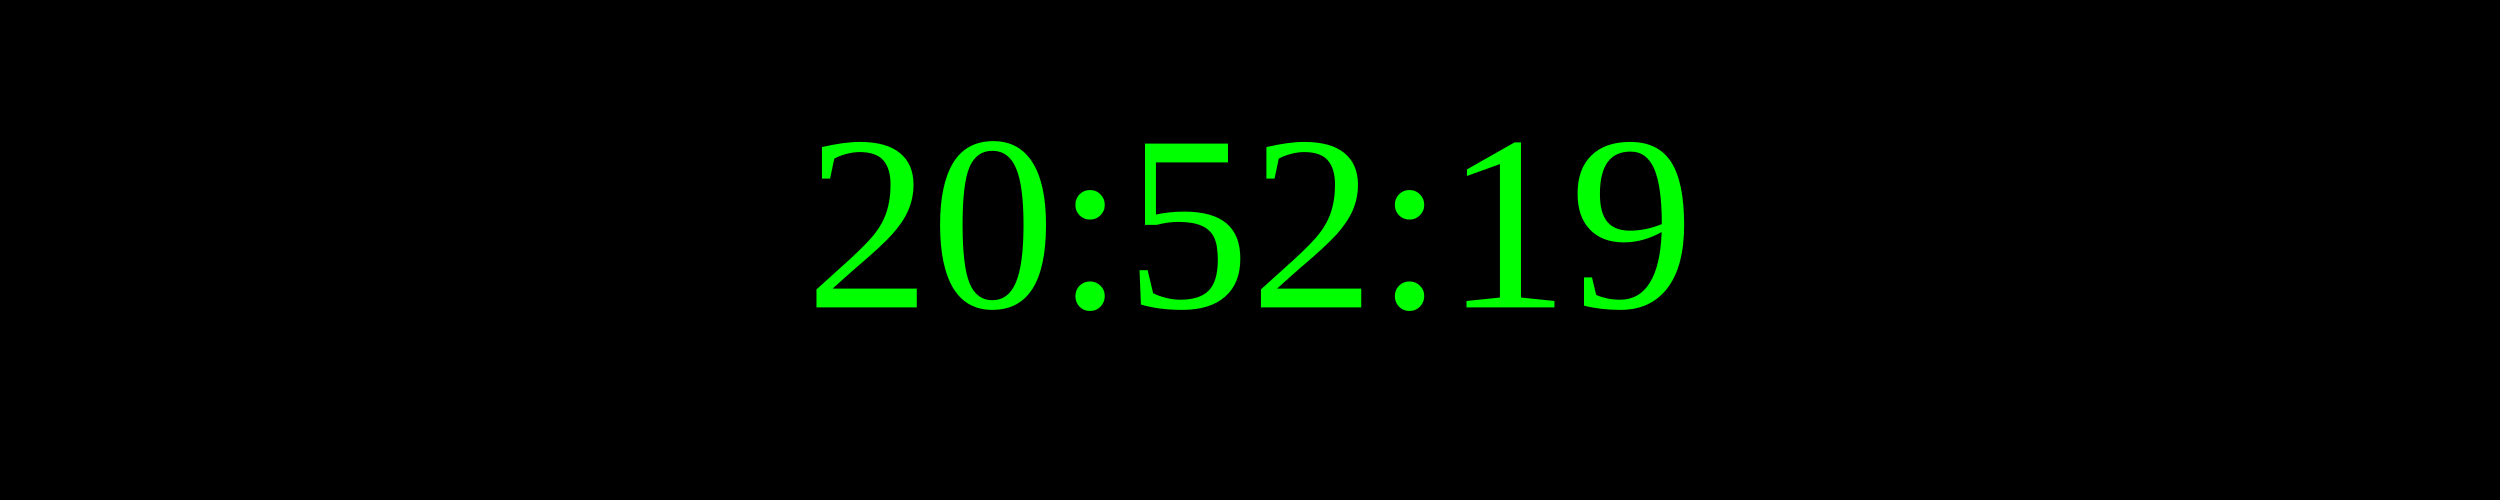
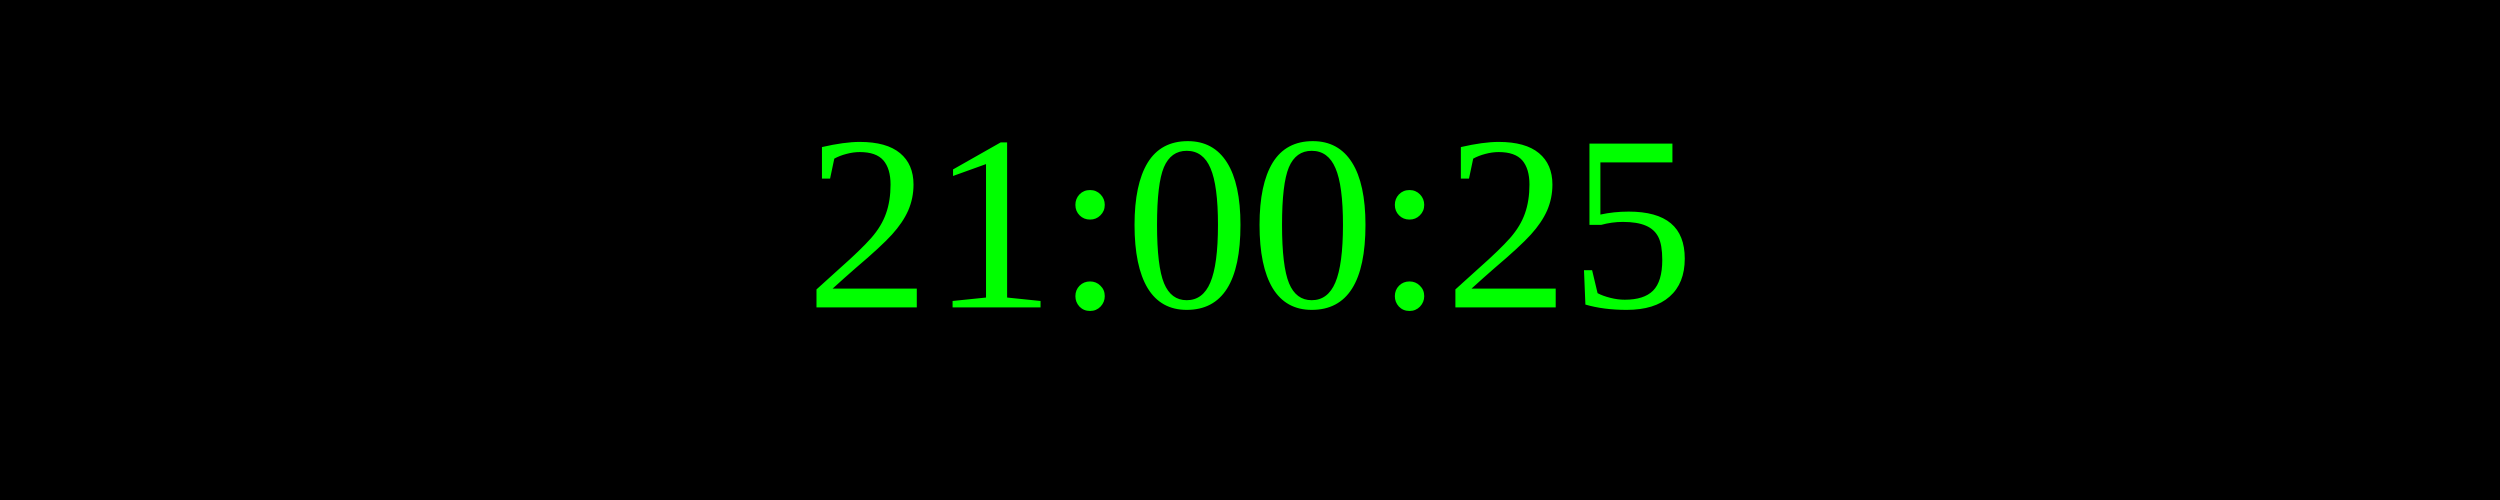
<svg xmlns="http://www.w3.org/2000/svg" width="250" height="50">
  <rect width="100%" height="100%" fill="black" />
  <text x="50%" y="50%" font-size="25" fill="lime" text-anchor="middle" dominant-baseline="middle">
- 20:52:19
+ 21:00:25
</text>
</svg>
